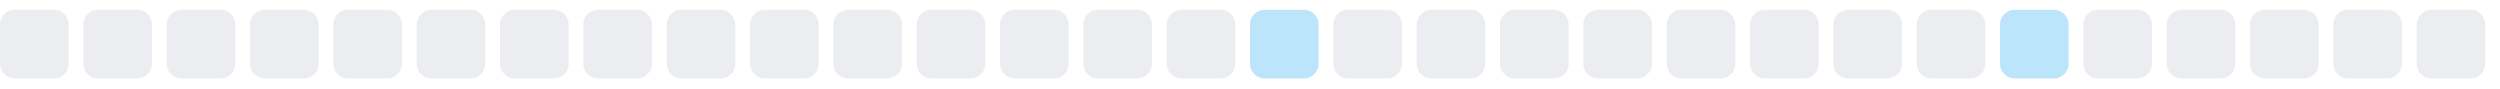
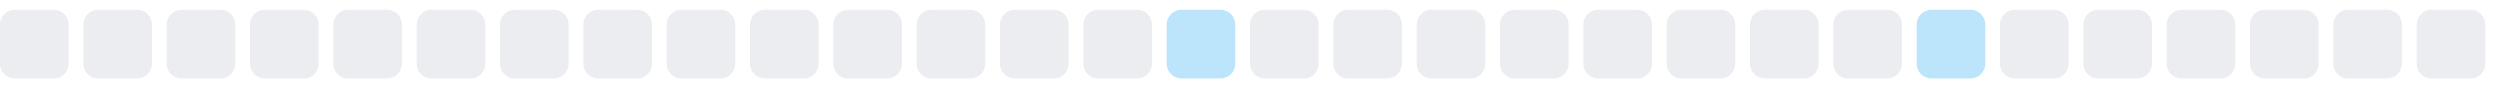
<svg xmlns="http://www.w3.org/2000/svg" width="255" height="9">
  <style>
        .level0 { fill: #ebedf0; }
        .level1 { fill: #bce4fa; }
        .level2 { fill: #75c7f7; }
        .level3 { fill: #30a9f2; }
        .level4 { fill: #008ee6; }
        @media (prefers-color-scheme: dark) {
          .level0 { fill: #161b22; }
          .level1 { fill: #0b3b5c; }
          .level2 { fill: #0a6299; }
          .level3 { fill: #008ee6; }
          .level4 { fill: #5bc4ff; }
        }
      </style>
  <rect x="0.0" y="1" width="7" height="7" rx="1.5" ry="1.5" class="level0" />
  <rect x="8.5" y="1" width="7" height="7" rx="1.5" ry="1.5" class="level0" />
  <rect x="17.0" y="1" width="7" height="7" rx="1.5" ry="1.5" class="level0" />
  <rect x="25.5" y="1" width="7" height="7" rx="1.5" ry="1.5" class="level0" />
  <rect x="34.0" y="1" width="7" height="7" rx="1.5" ry="1.5" class="level0" />
  <rect x="42.5" y="1" width="7" height="7" rx="1.5" ry="1.5" class="level0" />
  <rect x="51.0" y="1" width="7" height="7" rx="1.5" ry="1.5" class="level0" />
  <rect x="59.5" y="1" width="7" height="7" rx="1.5" ry="1.5" class="level0" />
  <rect x="68.0" y="1" width="7" height="7" rx="1.5" ry="1.5" class="level0" />
  <rect x="76.5" y="1" width="7" height="7" rx="1.5" ry="1.5" class="level0" />
  <rect x="85.0" y="1" width="7" height="7" rx="1.5" ry="1.5" class="level0" />
  <rect x="93.5" y="1" width="7" height="7" rx="1.5" ry="1.5" class="level0" />
  <rect x="102.0" y="1" width="7" height="7" rx="1.5" ry="1.5" class="level0" />
  <rect x="110.5" y="1" width="7" height="7" rx="1.5" ry="1.5" class="level0" />
-   <rect x="119.0" y="1" width="7" height="7" rx="1.5" ry="1.5" class="level0" />
-   <rect x="127.5" y="1" width="7" height="7" rx="1.5" ry="1.5" class="level1" />
+   <rect x="119.0" y="1" width="7" height="7" rx="1.5" ry="1.5" class="level1" />
+   <rect x="127.5" y="1" width="7" height="7" rx="1.5" ry="1.5" class="level0" />
  <rect x="136.0" y="1" width="7" height="7" rx="1.5" ry="1.5" class="level0" />
  <rect x="144.5" y="1" width="7" height="7" rx="1.5" ry="1.5" class="level0" />
  <rect x="153.0" y="1" width="7" height="7" rx="1.5" ry="1.5" class="level0" />
  <rect x="161.5" y="1" width="7" height="7" rx="1.5" ry="1.5" class="level0" />
  <rect x="170.0" y="1" width="7" height="7" rx="1.5" ry="1.5" class="level0" />
  <rect x="178.5" y="1" width="7" height="7" rx="1.5" ry="1.5" class="level0" />
  <rect x="187.0" y="1" width="7" height="7" rx="1.5" ry="1.5" class="level0" />
-   <rect x="195.5" y="1" width="7" height="7" rx="1.5" ry="1.5" class="level0" />
-   <rect x="204.0" y="1" width="7" height="7" rx="1.5" ry="1.5" class="level1" />
+   <rect x="195.5" y="1" width="7" height="7" rx="1.5" ry="1.5" class="level1" />
+   <rect x="204.0" y="1" width="7" height="7" rx="1.5" ry="1.5" class="level0" />
  <rect x="212.5" y="1" width="7" height="7" rx="1.5" ry="1.5" class="level0" />
  <rect x="221.0" y="1" width="7" height="7" rx="1.5" ry="1.5" class="level0" />
  <rect x="229.5" y="1" width="7" height="7" rx="1.5" ry="1.5" class="level0" />
  <rect x="238.0" y="1" width="7" height="7" rx="1.5" ry="1.5" class="level0" />
  <rect x="246.5" y="1" width="7" height="7" rx="1.5" ry="1.5" class="level0" />
</svg>
